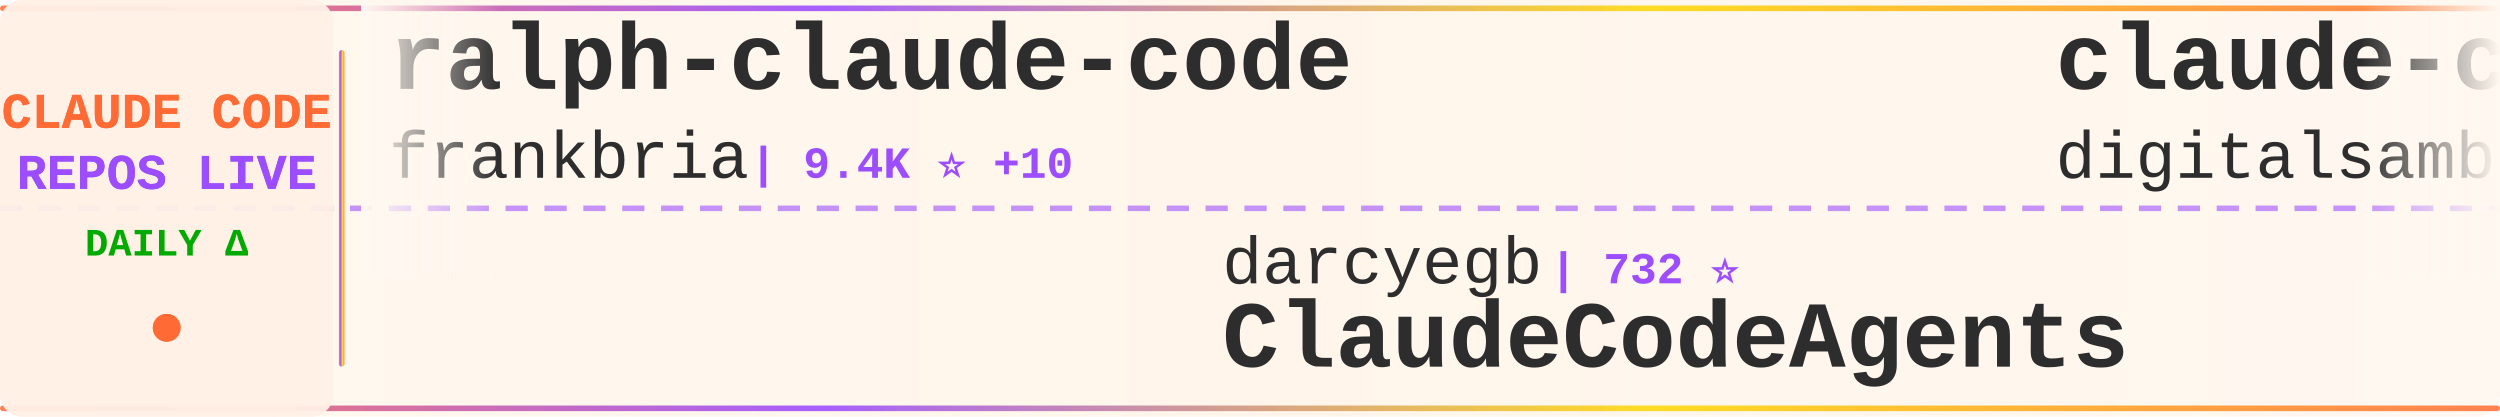
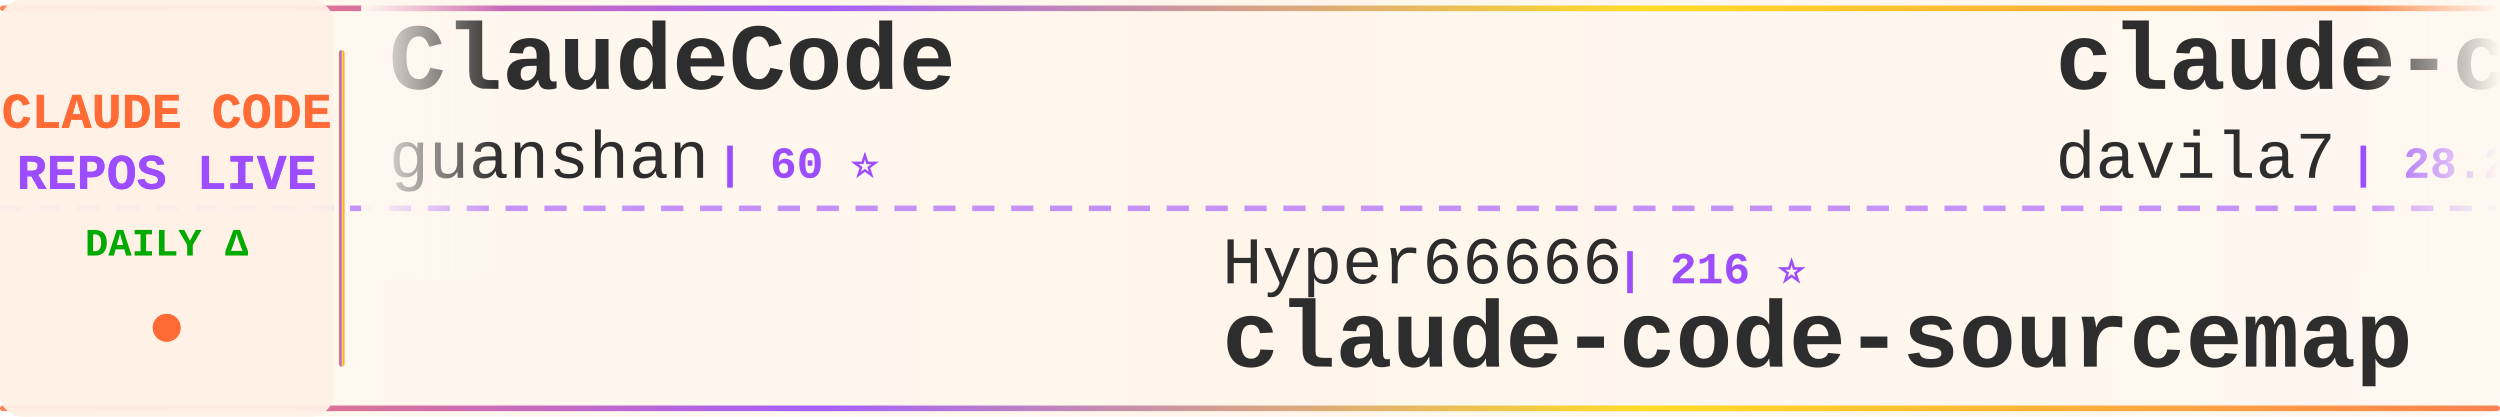
<svg xmlns="http://www.w3.org/2000/svg" width="900" height="150">
  <defs>
    <linearGradient id="tickerBg" x1="0%" y1="0%" x2="100%" y2="0%">
      <stop offset="0%" style="stop-color:#fff8f0;stop-opacity:0.98" />
      <stop offset="50%" style="stop-color:#fff5eb;stop-opacity:1" />
      <stop offset="100%" style="stop-color:#fff8f0;stop-opacity:0.98" />
    </linearGradient>
    <linearGradient id="borderGrad" x1="0%" y1="0%" x2="100%" y2="0%">
      <stop offset="0%" style="stop-color:#FF6B35;stop-opacity:0.85">
        <animate attributeName="stop-opacity" values="0.85;1;0.85" dur="2s" repeatCount="indefinite" />
      </stop>
      <stop offset="33%" style="stop-color:#9C4EFF;stop-opacity:0.9">
        <animate attributeName="stop-opacity" values="0.9;1;0.9" dur="2.2s" repeatCount="indefinite" />
      </stop>
      <stop offset="66%" style="stop-color:#FFD700;stop-opacity:0.85">
        <animate attributeName="stop-opacity" values="0.85;1;0.85" dur="1.8s" repeatCount="indefinite" />
      </stop>
      <stop offset="100%" style="stop-color:#FF6B35;stop-opacity:0.85">
        <animate attributeName="stop-opacity" values="0.85;1;0.85" dur="2s" repeatCount="indefinite" />
      </stop>
    </linearGradient>
    <filter id="textGlow">
      <feGaussianBlur stdDeviation="0.15" result="coloredBlur" />
      <feMerge>
        <feMergeNode in="coloredBlur" />
        <feMergeNode in="SourceGraphic" />
      </feMerge>
    </filter>
    <filter id="metricGlow">
      <feGaussianBlur stdDeviation="0.2" result="coloredBlur" />
      <feMerge>
        <feMergeNode in="coloredBlur" />
        <feMergeNode in="SourceGraphic" />
      </feMerge>
    </filter>
    <linearGradient id="leftFade" x1="0%" y1="0%" x2="100%" y2="0%">
      <stop offset="0%" style="stop-color:#fff8f0;stop-opacity:1" />
      <stop offset="100%" style="stop-color:#fff8f0;stop-opacity:0" />
    </linearGradient>
    <linearGradient id="rightFade" x1="0%" y1="0%" x2="100%" y2="0%">
      <stop offset="0%" style="stop-color:#fff8f0;stop-opacity:0" />
      <stop offset="100%" style="stop-color:#fff8f0;stop-opacity:1" />
    </linearGradient>
  </defs>
  <rect width="900" height="150" fill="url(#tickerBg)" rx="8" />
  <rect x="0" y="2" width="900" height="2" fill="url(#borderGrad)" rx="1" />
  <rect x="0" y="146" width="900" height="2" fill="url(#borderGrad)" rx="1" />
  <line x1="0" y1="75" x2="900" y2="75" stroke="#9C4EFF" stroke-width="2" stroke-dasharray="8 6" opacity="0.6" />
  <rect x="0" y="0" width="120" height="150" fill="#fff0e6" opacity="0.95" rx="8" />
  <text x="60" y="46" font-family="'Courier New', monospace" font-size="18" font-weight="bold" fill="#FF6B35" text-anchor="middle" filter="url(#textGlow)">
    CLAUDE CODE
  </text>
  <text x="60" y="68" font-family="'Courier New', monospace" font-size="18" font-weight="bold" fill="#9C4EFF" text-anchor="middle" filter="url(#textGlow)">
    REPOS LIVE
  </text>
  <text x="60" y="92" font-family="'Courier New', monospace" font-size="14" font-weight="bold" fill="#00aa00" text-anchor="middle">
    DAILY Δ
  </text>
  <circle cx="60" cy="118" r="5" fill="#FF6B35" filter="url(#metricGlow)">
    <animate attributeName="r" values="4;6;4" dur="1.5s" repeatCount="indefinite" />
    <animate attributeName="opacity" values="0.6;1;0.6" dur="1.5s" repeatCount="indefinite" />
  </circle>
  <rect x="122" y="18" width="2" height="114" fill="url(#borderGrad)" rx="1" />
  <clipPath id="tickerClip">
    <rect x="130" y="0" width="770" height="150" />
  </clipPath>
  <g clip-path="url(#tickerClip)">
    <g id="tickerItems">
      <animateTransform attributeName="transform" attributeType="XML" type="translate" from="0 0" to="-3000 0" dur="54s" repeatCount="indefinite" />
      <g transform="translate(0, 0)">
-         <text x="140" y="32" font-family="'Courier New', monospace" font-size="34" font-weight="bold" fill="#2d2d2d">ralph-claude-code</text>
-         <text x="140" y="64" font-family="'Courier New', monospace" font-size="24" font-weight="normal" fill="#2d2d2d" opacity="1.0">frankbria</text>
-         <text x="270" y="64" font-family="'Courier New', monospace" font-size="16" font-weight="bold" fill="#9C4EFF"> | 9.4K ⭐ +10</text>
+         <text x="140" y="32" font-family="'Courier New', monospace" font-size="34" font-weight="bold" fill="#2d2d2d">ClaudeCode</text>
+         <text x="140" y="64" font-family="'Courier New', monospace" font-size="24" font-weight="normal" fill="#2d2d2d" opacity="1.0">guanshan</text>
+         <text x="258" y="64" font-family="'Courier New', monospace" font-size="16" font-weight="bold" fill="#9C4EFF"> | 60 ⭐</text>
      </g>
      <g transform="translate(300, 0)">
-         <text x="140" y="102" font-family="'Courier New', monospace" font-size="24" font-weight="normal" fill="#2d2d2d" opacity="1.0">darcyegb</text>
-         <text x="258" y="102" font-family="'Courier New', monospace" font-size="16" font-weight="bold" fill="#9C4EFF"> | 732 ⭐</text>
-         <text x="140" y="132" font-family="'Courier New', monospace" font-size="34" font-weight="bold" fill="#2d2d2d">ClaudeCodeAgents</text>
+         <text x="140" y="102" font-family="'Courier New', monospace" font-size="24" font-weight="normal" fill="#2d2d2d" opacity="1.0">Hyper66666</text>
+         <text x="282" y="102" font-family="'Courier New', monospace" font-size="16" font-weight="bold" fill="#9C4EFF"> | 216 ⭐</text>
+         <text x="140" y="132" font-family="'Courier New', monospace" font-size="34" font-weight="bold" fill="#2d2d2d">claude-code-sourcemap</text>
      </g>
      <g transform="translate(600, 0)">
-         <text x="140" y="32" font-family="'Courier New', monospace" font-size="34" font-weight="bold" fill="#2d2d2d">claude-code-video-toolki...</text>
-         <text x="140" y="64" font-family="'Courier New', monospace" font-size="24" font-weight="normal" fill="#2d2d2d" opacity="1.0">digitalsamba</text>
-         <text x="306" y="64" font-family="'Courier New', monospace" font-size="16" font-weight="bold" fill="#9C4EFF"> | 1.6K ⭐ +19</text>
+         <text x="140" y="32" font-family="'Courier New', monospace" font-size="34" font-weight="bold" fill="#2d2d2d">claude-code-templates</text>
+         <text x="140" y="64" font-family="'Courier New', monospace" font-size="24" font-weight="normal" fill="#2d2d2d" opacity="1.0">davila7</text>
+         <text x="246" y="64" font-family="'Courier New', monospace" font-size="16" font-weight="bold" fill="#9C4EFF"> | 28.2K ⭐ +28</text>
      </g>
      <g transform="translate(900, 0)">
-         <text x="140" y="102" font-family="'Courier New', monospace" font-size="24" font-weight="normal" fill="#2d2d2d" opacity="1.0">alejandrobalderas</text>
-         <text x="366" y="102" font-family="'Courier New', monospace" font-size="16" font-weight="bold" fill="#9C4EFF"> | 2.3K ⭐ +14</text>
-         <text x="140" y="132" font-family="'Courier New', monospace" font-size="34" font-weight="bold" fill="#2d2d2d">claude-code-from-source</text>
+         <text x="140" y="102" font-family="'Courier New', monospace" font-size="24" font-weight="normal" fill="#2d2d2d" opacity="1.0">fazxes</text>
+         <text x="234" y="102" font-family="'Courier New', monospace" font-size="16" font-weight="bold" fill="#9C4EFF"> | 222 ⭐</text>
+         <text x="140" y="132" font-family="'Courier New', monospace" font-size="34" font-weight="bold" fill="#2d2d2d">Claude-code</text>
      </g>
      <g transform="translate(1200, 0)">
-         <text x="140" y="32" font-family="'Courier New', monospace" font-size="34" font-weight="bold" fill="#2d2d2d">claude_codex_bridge</text>
-         <text x="140" y="64" font-family="'Courier New', monospace" font-size="24" font-weight="normal" fill="#2d2d2d" opacity="1.0">SeemSeam</text>
-         <text x="258" y="64" font-family="'Courier New', monospace" font-size="16" font-weight="bold" fill="#9C4EFF"> | 3.1K ⭐ +13</text>
+         <text x="140" y="32" font-family="'Courier New', monospace" font-size="34" font-weight="bold" fill="#2d2d2d">Claude-Code-Game-Studios</text>
+         <text x="140" y="64" font-family="'Courier New', monospace" font-size="24" font-weight="normal" fill="#2d2d2d" opacity="1.0">Donchitos</text>
+         <text x="270" y="64" font-family="'Courier New', monospace" font-size="16" font-weight="bold" fill="#9C4EFF"> | 22.0K ⭐ +51</text>
      </g>
      <g transform="translate(1500, 0)">
-         <text x="140" y="102" font-family="'Courier New', monospace" font-size="24" font-weight="normal" fill="#2d2d2d" opacity="1.0">repowise-dev</text>
-         <text x="306" y="102" font-family="'Courier New', monospace" font-size="16" font-weight="bold" fill="#9C4EFF"> | 1.1K ⭐</text>
-         <text x="140" y="132" font-family="'Courier New', monospace" font-size="34" font-weight="bold" fill="#2d2d2d">claude-code-prompts</text>
+         <text x="140" y="102" font-family="'Courier New', monospace" font-size="24" font-weight="normal" fill="#2d2d2d" opacity="1.0">wanshuiyin</text>
+         <text x="282" y="102" font-family="'Courier New', monospace" font-size="16" font-weight="bold" fill="#9C4EFF"> | 12.5K ⭐ +58</text>
+         <text x="140" y="132" font-family="'Courier New', monospace" font-size="34" font-weight="bold" fill="#2d2d2d">Auto-claude-code-researc...</text>
      </g>
      <g transform="translate(1800, 0)">
-         <text x="140" y="32" font-family="'Courier New', monospace" font-size="34" font-weight="bold" fill="#2d2d2d">claude-code-infrastructu...</text>
-         <text x="140" y="64" font-family="'Courier New', monospace" font-size="24" font-weight="normal" fill="#2d2d2d" opacity="1.0">diet103</text>
-         <text x="246" y="64" font-family="'Courier New', monospace" font-size="16" font-weight="bold" fill="#9C4EFF"> | 9.7K ⭐ +3</text>
+         <text x="140" y="32" font-family="'Courier New', monospace" font-size="34" font-weight="bold" fill="#2d2d2d">claude-code-spec-workflo...</text>
+         <text x="140" y="64" font-family="'Courier New', monospace" font-size="24" font-weight="normal" fill="#2d2d2d" opacity="1.0">Pimzino</text>
+         <text x="246" y="64" font-family="'Courier New', monospace" font-size="16" font-weight="bold" fill="#9C4EFF"> | 3.8K ⭐ +1</text>
      </g>
      <g transform="translate(2100, 0)">
-         <text x="140" y="102" font-family="'Courier New', monospace" font-size="24" font-weight="normal" fill="#2d2d2d" opacity="1.0">shareAI-lab</text>
-         <text x="294" y="102" font-family="'Courier New', monospace" font-size="16" font-weight="bold" fill="#9C4EFF"> | 67.8K ⭐ +204</text>
-         <text x="140" y="132" font-family="'Courier New', monospace" font-size="34" font-weight="bold" fill="#2d2d2d">learn-claude-code</text>
+         <text x="140" y="102" font-family="'Courier New', monospace" font-size="24" font-weight="normal" fill="#2d2d2d" opacity="1.0">frankbria</text>
+         <text x="270" y="102" font-family="'Courier New', monospace" font-size="16" font-weight="bold" fill="#9C4EFF"> | 9.4K ⭐ +12</text>
+         <text x="140" y="132" font-family="'Courier New', monospace" font-size="34" font-weight="bold" fill="#2d2d2d">ralph-claude-code</text>
      </g>
      <g transform="translate(2400, 0)">
-         <text x="140" y="32" font-family="'Courier New', monospace" font-size="34" font-weight="bold" fill="#2d2d2d">claude-code-source-code-...</text>
-         <text x="140" y="64" font-family="'Courier New', monospace" font-size="24" font-weight="normal" fill="#2d2d2d" opacity="1.0">ghuntley</text>
-         <text x="258" y="64" font-family="'Courier New', monospace" font-size="16" font-weight="bold" fill="#9C4EFF"> | 985 ⭐</text>
+         <text x="140" y="32" font-family="'Courier New', monospace" font-size="34" font-weight="bold" fill="#2d2d2d">claude-code-tips</text>
+         <text x="140" y="64" font-family="'Courier New', monospace" font-size="24" font-weight="normal" fill="#2d2d2d" opacity="1.0">ykdojo</text>
+         <text x="234" y="64" font-family="'Courier New', monospace" font-size="16" font-weight="bold" fill="#9C4EFF"> | 8.9K ⭐ +9</text>
      </g>
      <g transform="translate(2700, 0)">
-         <text x="140" y="102" font-family="'Courier New', monospace" font-size="24" font-weight="normal" fill="#2d2d2d" opacity="1.0">router-for-me</text>
-         <text x="318" y="102" font-family="'Courier New', monospace" font-size="16" font-weight="bold" fill="#9C4EFF"> | 38.1K ⭐ +87</text>
-         <text x="140" y="132" font-family="'Courier New', monospace" font-size="34" font-weight="bold" fill="#2d2d2d">CLIProxyAPI</text>
+         <text x="140" y="102" font-family="'Courier New', monospace" font-size="24" font-weight="normal" fill="#2d2d2d" opacity="1.0">Piebald-AI</text>
+         <text x="282" y="102" font-family="'Courier New', monospace" font-size="16" font-weight="bold" fill="#9C4EFF"> | 11.3K ⭐ +21</text>
+         <text x="140" y="132" font-family="'Courier New', monospace" font-size="34" font-weight="bold" fill="#2d2d2d">claude-code-system-promp...</text>
      </g>
      <g transform="translate(3000, 0)">
-         <text x="140" y="32" font-family="'Courier New', monospace" font-size="34" font-weight="bold" fill="#2d2d2d">ralph-claude-code</text>
-         <text x="140" y="64" font-family="'Courier New', monospace" font-size="24" font-weight="normal" fill="#2d2d2d" opacity="1.0">frankbria</text>
-         <text x="270" y="64" font-family="'Courier New', monospace" font-size="16" font-weight="bold" fill="#9C4EFF"> | 9.4K ⭐ +10</text>
+         <text x="140" y="32" font-family="'Courier New', monospace" font-size="34" font-weight="bold" fill="#2d2d2d">ClaudeCode</text>
+         <text x="140" y="64" font-family="'Courier New', monospace" font-size="24" font-weight="normal" fill="#2d2d2d" opacity="1.0">guanshan</text>
+         <text x="258" y="64" font-family="'Courier New', monospace" font-size="16" font-weight="bold" fill="#9C4EFF"> | 60 ⭐</text>
      </g>
      <g transform="translate(3300, 0)">
-         <text x="140" y="102" font-family="'Courier New', monospace" font-size="24" font-weight="normal" fill="#2d2d2d" opacity="1.0">darcyegb</text>
-         <text x="258" y="102" font-family="'Courier New', monospace" font-size="16" font-weight="bold" fill="#9C4EFF"> | 732 ⭐</text>
-         <text x="140" y="132" font-family="'Courier New', monospace" font-size="34" font-weight="bold" fill="#2d2d2d">ClaudeCodeAgents</text>
+         <text x="140" y="102" font-family="'Courier New', monospace" font-size="24" font-weight="normal" fill="#2d2d2d" opacity="1.0">Hyper66666</text>
+         <text x="282" y="102" font-family="'Courier New', monospace" font-size="16" font-weight="bold" fill="#9C4EFF"> | 216 ⭐</text>
+         <text x="140" y="132" font-family="'Courier New', monospace" font-size="34" font-weight="bold" fill="#2d2d2d">claude-code-sourcemap</text>
      </g>
      <g transform="translate(3600, 0)">
-         <text x="140" y="32" font-family="'Courier New', monospace" font-size="34" font-weight="bold" fill="#2d2d2d">claude-code-video-toolki...</text>
-         <text x="140" y="64" font-family="'Courier New', monospace" font-size="24" font-weight="normal" fill="#2d2d2d" opacity="1.0">digitalsamba</text>
-         <text x="306" y="64" font-family="'Courier New', monospace" font-size="16" font-weight="bold" fill="#9C4EFF"> | 1.6K ⭐ +19</text>
+         <text x="140" y="32" font-family="'Courier New', monospace" font-size="34" font-weight="bold" fill="#2d2d2d">claude-code-templates</text>
+         <text x="140" y="64" font-family="'Courier New', monospace" font-size="24" font-weight="normal" fill="#2d2d2d" opacity="1.0">davila7</text>
+         <text x="246" y="64" font-family="'Courier New', monospace" font-size="16" font-weight="bold" fill="#9C4EFF"> | 28.2K ⭐ +28</text>
      </g>
      <g transform="translate(3900, 0)">
-         <text x="140" y="102" font-family="'Courier New', monospace" font-size="24" font-weight="normal" fill="#2d2d2d" opacity="1.0">alejandrobalderas</text>
-         <text x="366" y="102" font-family="'Courier New', monospace" font-size="16" font-weight="bold" fill="#9C4EFF"> | 2.3K ⭐ +14</text>
-         <text x="140" y="132" font-family="'Courier New', monospace" font-size="34" font-weight="bold" fill="#2d2d2d">claude-code-from-source</text>
+         <text x="140" y="102" font-family="'Courier New', monospace" font-size="24" font-weight="normal" fill="#2d2d2d" opacity="1.0">fazxes</text>
+         <text x="234" y="102" font-family="'Courier New', monospace" font-size="16" font-weight="bold" fill="#9C4EFF"> | 222 ⭐</text>
+         <text x="140" y="132" font-family="'Courier New', monospace" font-size="34" font-weight="bold" fill="#2d2d2d">Claude-code</text>
      </g>
    </g>
  </g>
  <rect x="130" y="0" width="50" height="100" fill="url(#leftFade)" />
  <rect x="850" y="0" width="50" height="100" fill="url(#rightFade)" />
</svg>
